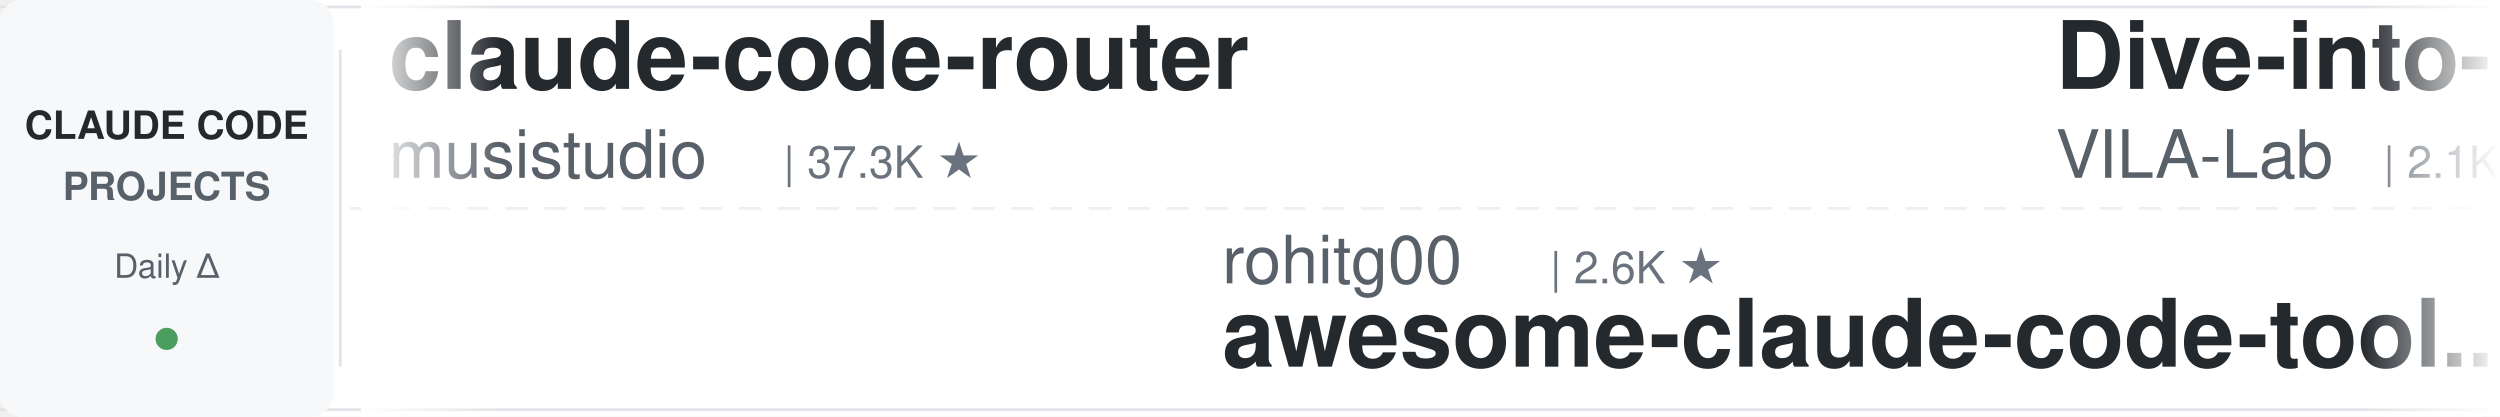
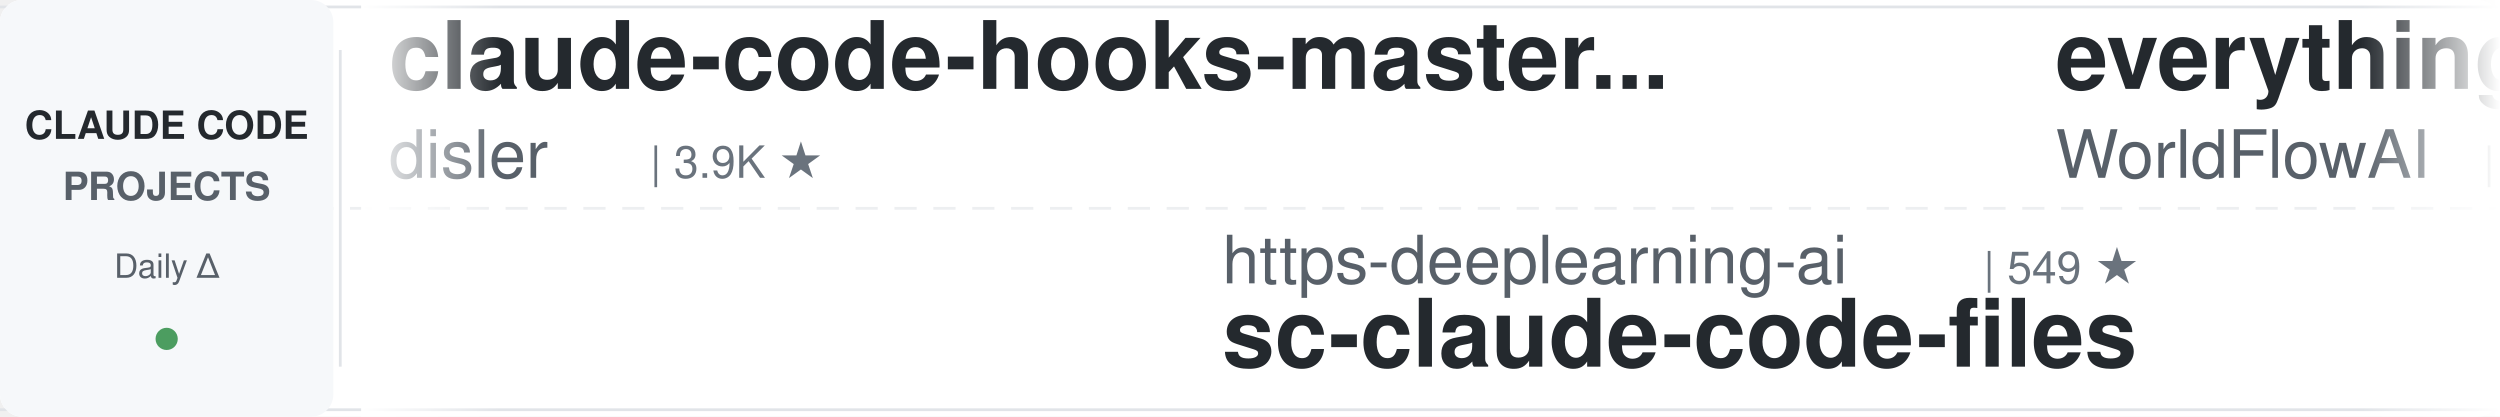
<svg xmlns="http://www.w3.org/2000/svg" width="900" height="150">
  <defs>
    <linearGradient id="awesomeLeftFade" x1="0%" y1="0%" x2="100%" y2="0%">
      <stop offset="0%" style="stop-color:#ffffff;stop-opacity:1" />
      <stop offset="100%" style="stop-color:#ffffff;stop-opacity:0" />
    </linearGradient>
    <linearGradient id="awesomeRightFade" x1="0%" y1="0%" x2="100%" y2="0%">
      <stop offset="0%" style="stop-color:#ffffff;stop-opacity:0" />
      <stop offset="100%" style="stop-color:#ffffff;stop-opacity:1" />
    </linearGradient>
  </defs>
  <rect width="900" height="150" fill="#ffffff" rx="8" />
  <rect x="0" y="2" width="900" height="1" fill="#e1e4e8" />
  <rect x="0" y="147" width="900" height="1" fill="#e1e4e8" />
  <line x1="0" y1="75" x2="900" y2="75" stroke="#e1e4e8" stroke-width="1" stroke-dasharray="8 6" opacity="0.6" />
  <rect x="0" y="0" width="120" height="150" fill="#f6f8fa" rx="8" />
  <text x="60" y="50" font-family="-apple-system, BlinkMacSystemFont, 'Segoe UI', Helvetica, Arial, sans-serif" font-size="14" font-weight="600" fill="#24292e" text-anchor="middle">CLAUDE CODE</text>
  <text x="60" y="72" font-family="-apple-system, BlinkMacSystemFont, 'Segoe UI', Helvetica, Arial, sans-serif" font-size="14" font-weight="600" fill="#586069" text-anchor="middle">PROJECTS</text>
  <text x="60" y="100" font-family="-apple-system, BlinkMacSystemFont, 'Segoe UI', Helvetica, Arial, sans-serif" font-size="12" font-weight="500" fill="#586069" text-anchor="middle">Daily Δ</text>
  <circle cx="60" cy="122" r="4" fill="#22863a" opacity="0.8" />
  <rect x="122" y="18" width="1" height="114" fill="#e1e4e8" />
  <clipPath id="awesomeTickerClip">
    <rect x="130" y="0" width="770" height="150" />
  </clipPath>
  <g clip-path="url(#awesomeTickerClip)">
    <g id="awesomeTickerItems">
      <animateTransform attributeName="transform" attributeType="XML" type="translate" from="0 0" to="-3000 0" dur="54s" repeatCount="indefinite" />
      <g transform="translate(0, 0)">
-         <text x="140" y="32" font-family="-apple-system, BlinkMacSystemFont, 'Segoe UI', Helvetica, Arial, sans-serif" font-size="34" font-weight="600" fill="#24292e">claude-code-router</text>
-         <text x="140" y="64" font-family="-apple-system, BlinkMacSystemFont, 'Segoe UI', Helvetica, Arial, sans-serif" font-size="24" font-weight="400" fill="#586069">musistudio</text>
-         <text x="282" y="64" font-family="-apple-system, BlinkMacSystemFont, 'Segoe UI', Helvetica, Arial, sans-serif" font-size="16" font-weight="500" fill="#6a737d">| 37.3K ★</text>
+         <text x="140" y="32" font-family="-apple-system, BlinkMacSystemFont, 'Segoe UI', Helvetica, Arial, sans-serif" font-size="34" font-weight="600" fill="#24292e">claude-code-hooks-master...</text>
+         <text x="140" y="64" font-family="-apple-system, BlinkMacSystemFont, 'Segoe UI', Helvetica, Arial, sans-serif" font-size="24" font-weight="400" fill="#586069">disler</text>
+         <text x="234" y="64" font-family="-apple-system, BlinkMacSystemFont, 'Segoe UI', Helvetica, Arial, sans-serif" font-size="16" font-weight="500" fill="#6a737d">| 3.9K ★</text>
      </g>
      <g transform="translate(300, 0)">
-         <text x="140" y="102" font-family="-apple-system, BlinkMacSystemFont, 'Segoe UI', Helvetica, Arial, sans-serif" font-size="24" font-weight="400" fill="#586069">rohitg00</text>
-         <text x="258" y="102" font-family="-apple-system, BlinkMacSystemFont, 'Segoe UI', Helvetica, Arial, sans-serif" font-size="16" font-weight="500" fill="#6a737d">| 2.6K ★</text>
-         <text x="140" y="132" font-family="-apple-system, BlinkMacSystemFont, 'Segoe UI', Helvetica, Arial, sans-serif" font-size="34" font-weight="600" fill="#24292e">awesome-claude-code-tool...</text>
+         <text x="140" y="102" font-family="-apple-system, BlinkMacSystemFont, 'Segoe UI', Helvetica, Arial, sans-serif" font-size="24" font-weight="400" fill="#586069">https-deeplearning-ai</text>
+         <text x="414" y="102" font-family="-apple-system, BlinkMacSystemFont, 'Segoe UI', Helvetica, Arial, sans-serif" font-size="16" font-weight="500" fill="#6a737d">| 549 ★</text>
+         <text x="140" y="132" font-family="-apple-system, BlinkMacSystemFont, 'Segoe UI', Helvetica, Arial, sans-serif" font-size="34" font-weight="600" fill="#24292e">sc-claude-code-files</text>
      </g>
      <g transform="translate(600, 0)">
-         <text x="140" y="32" font-family="-apple-system, BlinkMacSystemFont, 'Segoe UI', Helvetica, Arial, sans-serif" font-size="34" font-weight="600" fill="#24292e">Dive-into-Claude-Code</text>
-         <text x="140" y="64" font-family="-apple-system, BlinkMacSystemFont, 'Segoe UI', Helvetica, Arial, sans-serif" font-size="24" font-weight="400" fill="#586069">VILA-Lab</text>
-         <text x="258" y="64" font-family="-apple-system, BlinkMacSystemFont, 'Segoe UI', Helvetica, Arial, sans-serif" font-size="16" font-weight="500" fill="#6a737d">| 2.1K ★</text>
+         <text x="140" y="32" font-family="-apple-system, BlinkMacSystemFont, 'Segoe UI', Helvetica, Arial, sans-serif" font-size="34" font-weight="600" fill="#24292e">everything-claude-code</text>
+         <text x="140" y="64" font-family="-apple-system, BlinkMacSystemFont, 'Segoe UI', Helvetica, Arial, sans-serif" font-size="24" font-weight="400" fill="#586069">WorldFlowAI</text>
+         <text x="294" y="64" font-family="-apple-system, BlinkMacSystemFont, 'Segoe UI', Helvetica, Arial, sans-serif" font-size="16" font-weight="500" fill="#6a737d">| 3.4K ★</text>
+         <text x="371" y="64" font-family="-apple-system, BlinkMacSystemFont, 'Segoe UI', Helvetica, Arial, sans-serif" font-size="16" font-weight="500" fill="#22863a"> +6</text>
      </g>
      <g transform="translate(900, 0)">
-         <text x="140" y="102" font-family="-apple-system, BlinkMacSystemFont, 'Segoe UI', Helvetica, Arial, sans-serif" font-size="24" font-weight="400" fill="#586069">lintsinghua</text>
-         <text x="294" y="102" font-family="-apple-system, BlinkMacSystemFont, 'Segoe UI', Helvetica, Arial, sans-serif" font-size="16" font-weight="500" fill="#6a737d">| 4.3K ★</text>
-         <text x="140" y="132" font-family="-apple-system, BlinkMacSystemFont, 'Segoe UI', Helvetica, Arial, sans-serif" font-size="34" font-weight="600" fill="#24292e">claude-code-book</text>
+         <text x="140" y="102" font-family="-apple-system, BlinkMacSystemFont, 'Segoe UI', Helvetica, Arial, sans-serif" font-size="24" font-weight="400" fill="#586069">KPR111</text>
+         <text x="234" y="102" font-family="-apple-system, BlinkMacSystemFont, 'Segoe UI', Helvetica, Arial, sans-serif" font-size="16" font-weight="500" fill="#6a737d">| 18 ★</text>
+         <text x="140" y="132" font-family="-apple-system, BlinkMacSystemFont, 'Segoe UI', Helvetica, Arial, sans-serif" font-size="34" font-weight="600" fill="#24292e">Claude-Code</text>
      </g>
      <g transform="translate(1200, 0)">
-         <text x="140" y="32" font-family="-apple-system, BlinkMacSystemFont, 'Segoe UI', Helvetica, Arial, sans-serif" font-size="34" font-weight="600" fill="#24292e">claude-code-harness</text>
-         <text x="140" y="64" font-family="-apple-system, BlinkMacSystemFont, 'Segoe UI', Helvetica, Arial, sans-serif" font-size="24" font-weight="400" fill="#586069">Chachamaru127</text>
-         <text x="318" y="64" font-family="-apple-system, BlinkMacSystemFont, 'Segoe UI', Helvetica, Arial, sans-serif" font-size="16" font-weight="500" fill="#6a737d">| 3.1K ★</text>
+         <text x="140" y="32" font-family="-apple-system, BlinkMacSystemFont, 'Segoe UI', Helvetica, Arial, sans-serif" font-size="34" font-weight="600" fill="#24292e">skills</text>
+         <text x="140" y="64" font-family="-apple-system, BlinkMacSystemFont, 'Segoe UI', Helvetica, Arial, sans-serif" font-size="24" font-weight="400" fill="#586069">anthropics</text>
+         <text x="282" y="64" font-family="-apple-system, BlinkMacSystemFont, 'Segoe UI', Helvetica, Arial, sans-serif" font-size="16" font-weight="500" fill="#6a737d">| 177.4K ★</text>
+         <text x="377" y="64" font-family="-apple-system, BlinkMacSystemFont, 'Segoe UI', Helvetica, Arial, sans-serif" font-size="16" font-weight="500" fill="#22863a"> +42</text>
      </g>
      <g transform="translate(1500, 0)">
-         <text x="140" y="102" font-family="-apple-system, BlinkMacSystemFont, 'Segoe UI', Helvetica, Arial, sans-serif" font-size="24" font-weight="400" fill="#586069">1rgs</text>
-         <text x="210" y="102" font-family="-apple-system, BlinkMacSystemFont, 'Segoe UI', Helvetica, Arial, sans-serif" font-size="16" font-weight="500" fill="#6a737d">| 3.8K ★</text>
+         <text x="140" y="102" font-family="-apple-system, BlinkMacSystemFont, 'Segoe UI', Helvetica, Arial, sans-serif" font-size="24" font-weight="400" fill="#586069">fuergaosi233</text>
+         <text x="306" y="102" font-family="-apple-system, BlinkMacSystemFont, 'Segoe UI', Helvetica, Arial, sans-serif" font-size="16" font-weight="500" fill="#6a737d">| 2.8K ★</text>
        <text x="140" y="132" font-family="-apple-system, BlinkMacSystemFont, 'Segoe UI', Helvetica, Arial, sans-serif" font-size="34" font-weight="600" fill="#24292e">claude-code-proxy</text>
      </g>
      <g transform="translate(1800, 0)">
-         <text x="140" y="32" font-family="-apple-system, BlinkMacSystemFont, 'Segoe UI', Helvetica, Arial, sans-serif" font-size="34" font-weight="600" fill="#24292e">Claude-Code</text>
-         <text x="140" y="64" font-family="-apple-system, BlinkMacSystemFont, 'Segoe UI', Helvetica, Arial, sans-serif" font-size="24" font-weight="400" fill="#586069">KPR111</text>
-         <text x="234" y="64" font-family="-apple-system, BlinkMacSystemFont, 'Segoe UI', Helvetica, Arial, sans-serif" font-size="16" font-weight="500" fill="#6a737d">| 18 ★</text>
+         <text x="140" y="32" font-family="-apple-system, BlinkMacSystemFont, 'Segoe UI', Helvetica, Arial, sans-serif" font-size="34" font-weight="600" fill="#24292e">claude-code-showcase</text>
+         <text x="140" y="64" font-family="-apple-system, BlinkMacSystemFont, 'Segoe UI', Helvetica, Arial, sans-serif" font-size="24" font-weight="400" fill="#586069">ChrisWiles</text>
+         <text x="282" y="64" font-family="-apple-system, BlinkMacSystemFont, 'Segoe UI', Helvetica, Arial, sans-serif" font-size="16" font-weight="500" fill="#6a737d">| 6.1K ★</text>
      </g>
      <g transform="translate(2100, 0)">
-         <text x="140" y="102" font-family="-apple-system, BlinkMacSystemFont, 'Segoe UI', Helvetica, Arial, sans-serif" font-size="24" font-weight="400" fill="#586069">repowise-dev</text>
-         <text x="306" y="102" font-family="-apple-system, BlinkMacSystemFont, 'Segoe UI', Helvetica, Arial, sans-serif" font-size="16" font-weight="500" fill="#6a737d">| 1.2K ★</text>
-         <text x="140" y="132" font-family="-apple-system, BlinkMacSystemFont, 'Segoe UI', Helvetica, Arial, sans-serif" font-size="34" font-weight="600" fill="#24292e">claude-code-prompts</text>
+         <text x="140" y="102" font-family="-apple-system, BlinkMacSystemFont, 'Segoe UI', Helvetica, Arial, sans-serif" font-size="24" font-weight="400" fill="#586069">frankbria</text>
+         <text x="270" y="102" font-family="-apple-system, BlinkMacSystemFont, 'Segoe UI', Helvetica, Arial, sans-serif" font-size="16" font-weight="500" fill="#6a737d">| 9.6K ★</text>
+         <text x="140" y="132" font-family="-apple-system, BlinkMacSystemFont, 'Segoe UI', Helvetica, Arial, sans-serif" font-size="34" font-weight="600" fill="#24292e">ralph-claude-code</text>
      </g>
      <g transform="translate(2400, 0)">
-         <text x="140" y="32" font-family="-apple-system, BlinkMacSystemFont, 'Segoe UI', Helvetica, Arial, sans-serif" font-size="34" font-weight="600" fill="#24292e">claude-code-source-code-...</text>
-         <text x="140" y="64" font-family="-apple-system, BlinkMacSystemFont, 'Segoe UI', Helvetica, Arial, sans-serif" font-size="24" font-weight="400" fill="#586069">ghuntley</text>
-         <text x="258" y="64" font-family="-apple-system, BlinkMacSystemFont, 'Segoe UI', Helvetica, Arial, sans-serif" font-size="16" font-weight="500" fill="#6a737d">| 992 ★</text>
+         <text x="140" y="32" font-family="-apple-system, BlinkMacSystemFont, 'Segoe UI', Helvetica, Arial, sans-serif" font-size="34" font-weight="600" fill="#24292e">claude-code-tips</text>
+         <text x="140" y="64" font-family="-apple-system, BlinkMacSystemFont, 'Segoe UI', Helvetica, Arial, sans-serif" font-size="24" font-weight="400" fill="#586069">ykdojo</text>
+         <text x="234" y="64" font-family="-apple-system, BlinkMacSystemFont, 'Segoe UI', Helvetica, Arial, sans-serif" font-size="16" font-weight="500" fill="#6a737d">| 10.1K ★</text>
+         <text x="320" y="64" font-family="-apple-system, BlinkMacSystemFont, 'Segoe UI', Helvetica, Arial, sans-serif" font-size="16" font-weight="500" fill="#22863a"> +1</text>
      </g>
      <g transform="translate(2700, 0)">
-         <text x="140" y="102" font-family="-apple-system, BlinkMacSystemFont, 'Segoe UI', Helvetica, Arial, sans-serif" font-size="24" font-weight="400" fill="#586069">pengchengneo</text>
-         <text x="306" y="102" font-family="-apple-system, BlinkMacSystemFont, 'Segoe UI', Helvetica, Arial, sans-serif" font-size="16" font-weight="500" fill="#6a737d">| 1.8K ★</text>
-         <text x="140" y="132" font-family="-apple-system, BlinkMacSystemFont, 'Segoe UI', Helvetica, Arial, sans-serif" font-size="34" font-weight="600" fill="#24292e">Claude-Code</text>
+         <text x="140" y="102" font-family="-apple-system, BlinkMacSystemFont, 'Segoe UI', Helvetica, Arial, sans-serif" font-size="24" font-weight="400" fill="#586069">lintsinghua</text>
+         <text x="294" y="102" font-family="-apple-system, BlinkMacSystemFont, 'Segoe UI', Helvetica, Arial, sans-serif" font-size="16" font-weight="500" fill="#6a737d">| 4.3K ★</text>
+         <text x="371" y="102" font-family="-apple-system, BlinkMacSystemFont, 'Segoe UI', Helvetica, Arial, sans-serif" font-size="16" font-weight="500" fill="#22863a"> +1</text>
+         <text x="140" y="132" font-family="-apple-system, BlinkMacSystemFont, 'Segoe UI', Helvetica, Arial, sans-serif" font-size="34" font-weight="600" fill="#24292e">claude-code-book</text>
      </g>
      <g transform="translate(3000, 0)">
-         <text x="140" y="32" font-family="-apple-system, BlinkMacSystemFont, 'Segoe UI', Helvetica, Arial, sans-serif" font-size="34" font-weight="600" fill="#24292e">claude-code-router</text>
-         <text x="140" y="64" font-family="-apple-system, BlinkMacSystemFont, 'Segoe UI', Helvetica, Arial, sans-serif" font-size="24" font-weight="400" fill="#586069">musistudio</text>
-         <text x="282" y="64" font-family="-apple-system, BlinkMacSystemFont, 'Segoe UI', Helvetica, Arial, sans-serif" font-size="16" font-weight="500" fill="#6a737d">| 37.3K ★</text>
+         <text x="140" y="32" font-family="-apple-system, BlinkMacSystemFont, 'Segoe UI', Helvetica, Arial, sans-serif" font-size="34" font-weight="600" fill="#24292e">claude-code-hooks-master...</text>
+         <text x="140" y="64" font-family="-apple-system, BlinkMacSystemFont, 'Segoe UI', Helvetica, Arial, sans-serif" font-size="24" font-weight="400" fill="#586069">disler</text>
+         <text x="234" y="64" font-family="-apple-system, BlinkMacSystemFont, 'Segoe UI', Helvetica, Arial, sans-serif" font-size="16" font-weight="500" fill="#6a737d">| 3.9K ★</text>
      </g>
      <g transform="translate(3300, 0)">
-         <text x="140" y="102" font-family="-apple-system, BlinkMacSystemFont, 'Segoe UI', Helvetica, Arial, sans-serif" font-size="24" font-weight="400" fill="#586069">rohitg00</text>
-         <text x="258" y="102" font-family="-apple-system, BlinkMacSystemFont, 'Segoe UI', Helvetica, Arial, sans-serif" font-size="16" font-weight="500" fill="#6a737d">| 2.6K ★</text>
-         <text x="140" y="132" font-family="-apple-system, BlinkMacSystemFont, 'Segoe UI', Helvetica, Arial, sans-serif" font-size="34" font-weight="600" fill="#24292e">awesome-claude-code-tool...</text>
+         <text x="140" y="102" font-family="-apple-system, BlinkMacSystemFont, 'Segoe UI', Helvetica, Arial, sans-serif" font-size="24" font-weight="400" fill="#586069">https-deeplearning-ai</text>
+         <text x="414" y="102" font-family="-apple-system, BlinkMacSystemFont, 'Segoe UI', Helvetica, Arial, sans-serif" font-size="16" font-weight="500" fill="#6a737d">| 549 ★</text>
+         <text x="140" y="132" font-family="-apple-system, BlinkMacSystemFont, 'Segoe UI', Helvetica, Arial, sans-serif" font-size="34" font-weight="600" fill="#24292e">sc-claude-code-files</text>
      </g>
      <g transform="translate(3600, 0)">
-         <text x="140" y="32" font-family="-apple-system, BlinkMacSystemFont, 'Segoe UI', Helvetica, Arial, sans-serif" font-size="34" font-weight="600" fill="#24292e">Dive-into-Claude-Code</text>
-         <text x="140" y="64" font-family="-apple-system, BlinkMacSystemFont, 'Segoe UI', Helvetica, Arial, sans-serif" font-size="24" font-weight="400" fill="#586069">VILA-Lab</text>
-         <text x="258" y="64" font-family="-apple-system, BlinkMacSystemFont, 'Segoe UI', Helvetica, Arial, sans-serif" font-size="16" font-weight="500" fill="#6a737d">| 2.1K ★</text>
+         <text x="140" y="32" font-family="-apple-system, BlinkMacSystemFont, 'Segoe UI', Helvetica, Arial, sans-serif" font-size="34" font-weight="600" fill="#24292e">everything-claude-code</text>
+         <text x="140" y="64" font-family="-apple-system, BlinkMacSystemFont, 'Segoe UI', Helvetica, Arial, sans-serif" font-size="24" font-weight="400" fill="#586069">WorldFlowAI</text>
+         <text x="294" y="64" font-family="-apple-system, BlinkMacSystemFont, 'Segoe UI', Helvetica, Arial, sans-serif" font-size="16" font-weight="500" fill="#6a737d">| 3.4K ★</text>
+         <text x="371" y="64" font-family="-apple-system, BlinkMacSystemFont, 'Segoe UI', Helvetica, Arial, sans-serif" font-size="16" font-weight="500" fill="#22863a"> +6</text>
      </g>
      <g transform="translate(3900, 0)">
-         <text x="140" y="102" font-family="-apple-system, BlinkMacSystemFont, 'Segoe UI', Helvetica, Arial, sans-serif" font-size="24" font-weight="400" fill="#586069">lintsinghua</text>
-         <text x="294" y="102" font-family="-apple-system, BlinkMacSystemFont, 'Segoe UI', Helvetica, Arial, sans-serif" font-size="16" font-weight="500" fill="#6a737d">| 4.3K ★</text>
-         <text x="140" y="132" font-family="-apple-system, BlinkMacSystemFont, 'Segoe UI', Helvetica, Arial, sans-serif" font-size="34" font-weight="600" fill="#24292e">claude-code-book</text>
+         <text x="140" y="102" font-family="-apple-system, BlinkMacSystemFont, 'Segoe UI', Helvetica, Arial, sans-serif" font-size="24" font-weight="400" fill="#586069">KPR111</text>
+         <text x="234" y="102" font-family="-apple-system, BlinkMacSystemFont, 'Segoe UI', Helvetica, Arial, sans-serif" font-size="16" font-weight="500" fill="#6a737d">| 18 ★</text>
+         <text x="140" y="132" font-family="-apple-system, BlinkMacSystemFont, 'Segoe UI', Helvetica, Arial, sans-serif" font-size="34" font-weight="600" fill="#24292e">Claude-Code</text>
      </g>
    </g>
  </g>
  <rect x="130" y="0" width="50" height="150" fill="url(#awesomeLeftFade)" />
  <rect x="850" y="0" width="50" height="150" fill="url(#awesomeRightFade)" />
</svg>
